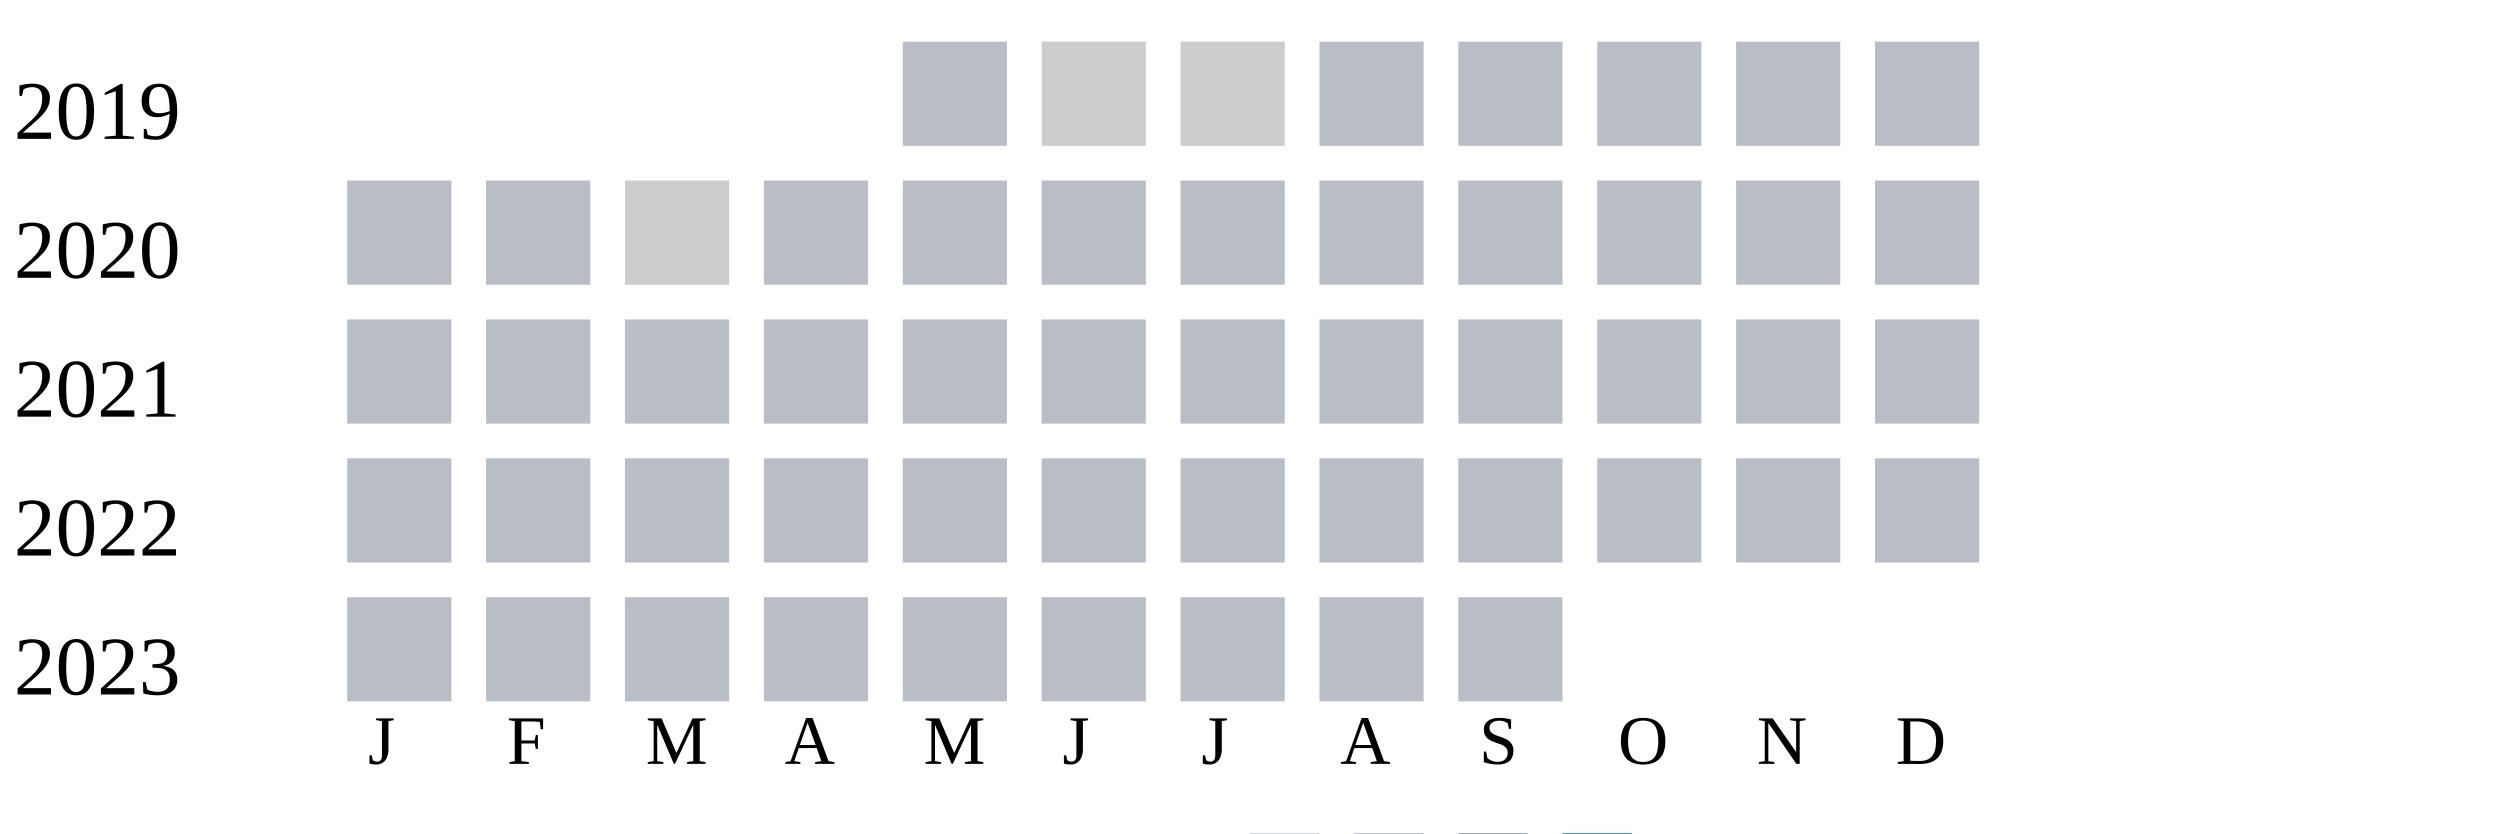
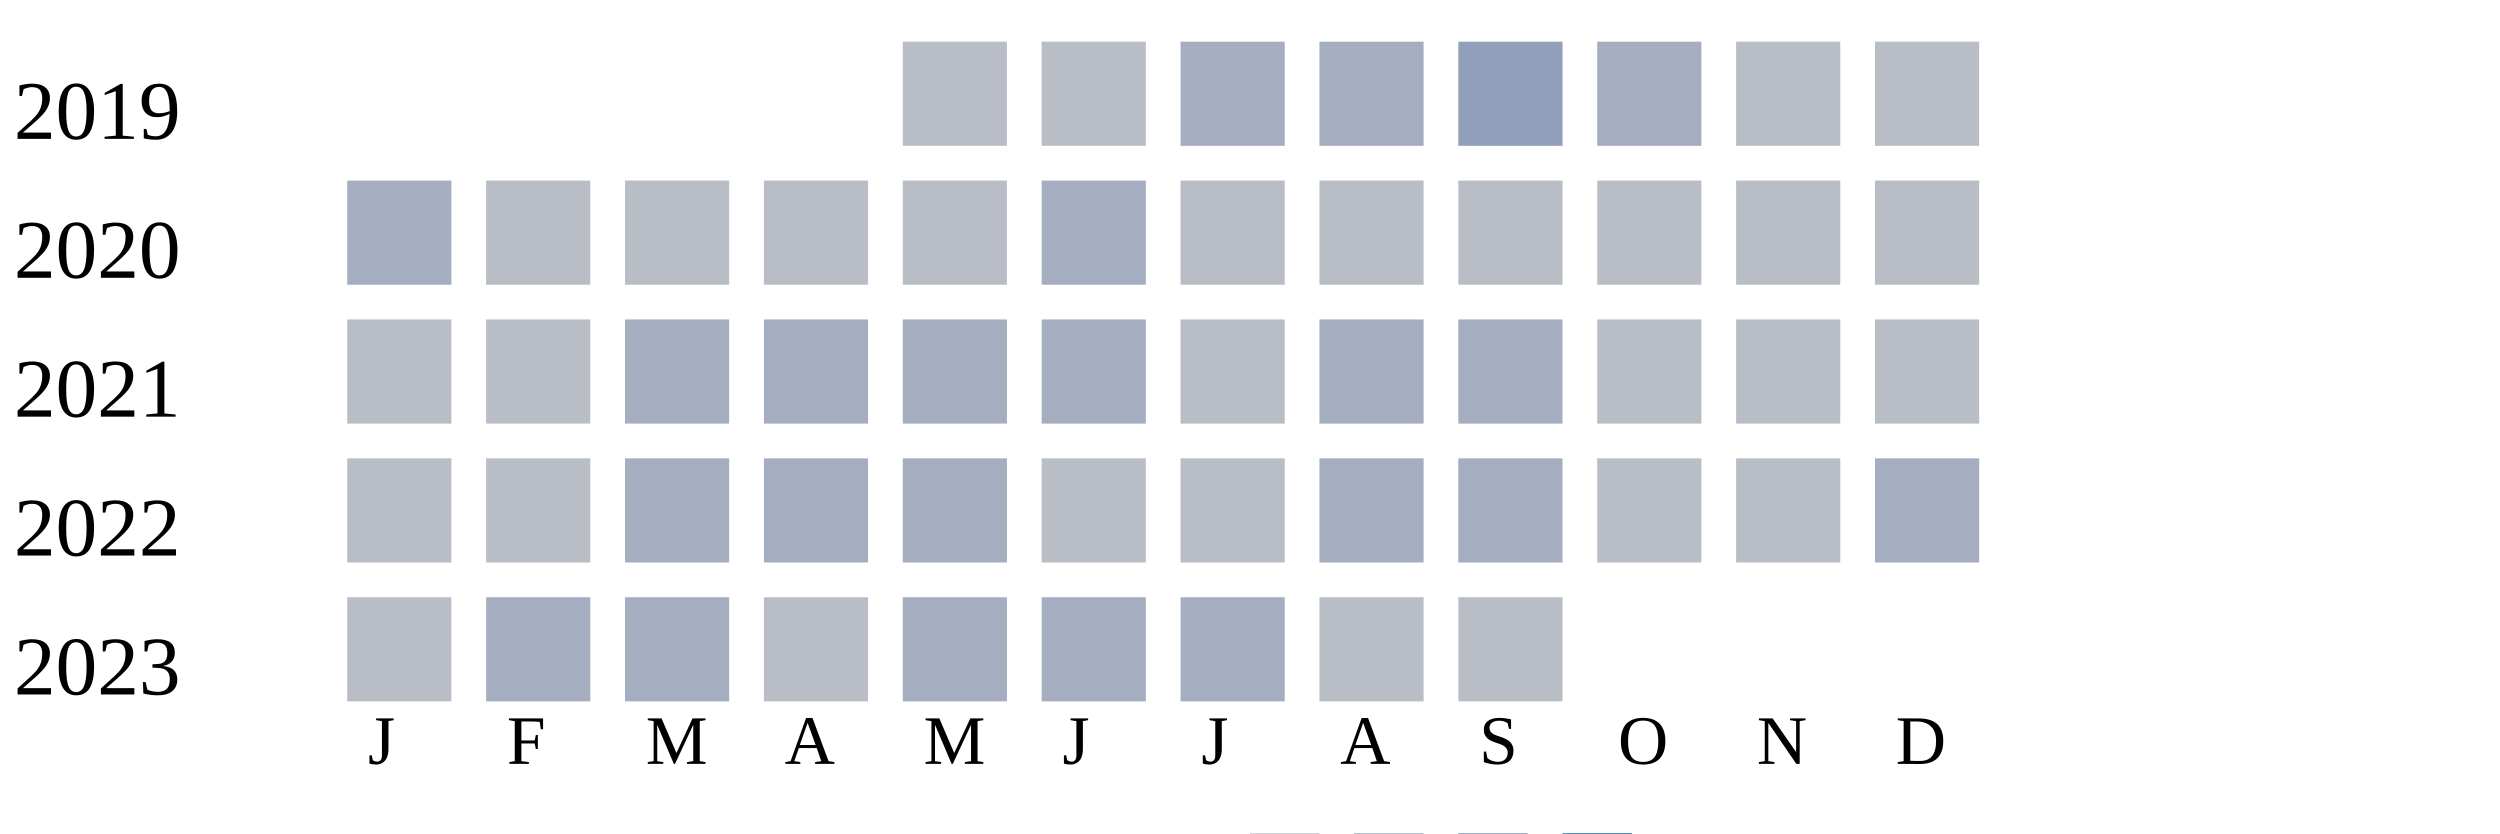
<svg xmlns="http://www.w3.org/2000/svg" width="360" height="120">
  <g transform="translate(0 0)">
    <text x="2" y="20">2019</text>
    <rect x="130" y="6" width="15" height="15" fill="#b9bdc6" />
-     <rect x="150" y="6" width="15" height="15" fill="#cccccc" />
-     <rect x="170" y="6" width="15" height="15" fill="#cccccc" />
-     <rect x="190" y="6" width="15" height="15" fill="#b9bdc6" />
-     <rect x="210" y="6" width="15" height="15" fill="#b9bdc6" />
-     <rect x="230" y="6" width="15" height="15" fill="#b9bdc6" />
+     <rect x="150" y="6" width="15" height="15" fill="#b9bdc6" />
+     <rect x="170" y="6" width="15" height="15" fill="#a5aec0" />
+     <rect x="190" y="6" width="15" height="15" fill="#a5aec0" />
+     <rect x="210" y="6" width="15" height="15" fill="#919fba" />
+     <rect x="230" y="6" width="15" height="15" fill="#a5aec0" />
    <rect x="250" y="6" width="15" height="15" fill="#b9bdc6" />
    <rect x="270" y="6" width="15" height="15" fill="#b9bdc6" />
  </g>
  <g transform="translate(0 20)">
    <text x="2" y="20">2020</text>
-     <rect x="50" y="6" width="15" height="15" fill="#b9bdc6" />
+     <rect x="50" y="6" width="15" height="15" fill="#a5aec0" />
    <rect x="70" y="6" width="15" height="15" fill="#b9bdc6" />
-     <rect x="90" y="6" width="15" height="15" fill="#cccccc" />
+     <rect x="90" y="6" width="15" height="15" fill="#b9bdc6" />
    <rect x="110" y="6" width="15" height="15" fill="#b9bdc6" />
    <rect x="130" y="6" width="15" height="15" fill="#b9bdc6" />
-     <rect x="150" y="6" width="15" height="15" fill="#b9bdc6" />
+     <rect x="150" y="6" width="15" height="15" fill="#a5aec0" />
    <rect x="170" y="6" width="15" height="15" fill="#b9bdc6" />
    <rect x="190" y="6" width="15" height="15" fill="#b9bdc6" />
    <rect x="210" y="6" width="15" height="15" fill="#b9bdc6" />
    <rect x="230" y="6" width="15" height="15" fill="#b9bdc6" />
    <rect x="250" y="6" width="15" height="15" fill="#b9bdc6" />
    <rect x="270" y="6" width="15" height="15" fill="#b9bdc6" />
  </g>
  <g transform="translate(0 40)">
    <text x="2" y="20">2021</text>
    <rect x="50" y="6" width="15" height="15" fill="#b9bdc6" />
    <rect x="70" y="6" width="15" height="15" fill="#b9bdc6" />
-     <rect x="90" y="6" width="15" height="15" fill="#b9bdc6" />
-     <rect x="110" y="6" width="15" height="15" fill="#b9bdc6" />
-     <rect x="130" y="6" width="15" height="15" fill="#b9bdc6" />
-     <rect x="150" y="6" width="15" height="15" fill="#b9bdc6" />
+     <rect x="90" y="6" width="15" height="15" fill="#a5aec0" />
+     <rect x="110" y="6" width="15" height="15" fill="#a5aec0" />
+     <rect x="130" y="6" width="15" height="15" fill="#a5aec0" />
+     <rect x="150" y="6" width="15" height="15" fill="#a5aec0" />
    <rect x="170" y="6" width="15" height="15" fill="#b9bdc6" />
-     <rect x="190" y="6" width="15" height="15" fill="#b9bdc6" />
-     <rect x="210" y="6" width="15" height="15" fill="#b9bdc6" />
+     <rect x="190" y="6" width="15" height="15" fill="#a5aec0" />
+     <rect x="210" y="6" width="15" height="15" fill="#a5aec0" />
    <rect x="230" y="6" width="15" height="15" fill="#b9bdc6" />
    <rect x="250" y="6" width="15" height="15" fill="#b9bdc6" />
    <rect x="270" y="6" width="15" height="15" fill="#b9bdc6" />
  </g>
  <g transform="translate(0 60)">
    <text x="2" y="20">2022</text>
    <rect x="50" y="6" width="15" height="15" fill="#b9bdc6" />
    <rect x="70" y="6" width="15" height="15" fill="#b9bdc6" />
-     <rect x="90" y="6" width="15" height="15" fill="#b9bdc6" />
-     <rect x="110" y="6" width="15" height="15" fill="#b9bdc6" />
-     <rect x="130" y="6" width="15" height="15" fill="#b9bdc6" />
+     <rect x="90" y="6" width="15" height="15" fill="#a5aec0" />
+     <rect x="110" y="6" width="15" height="15" fill="#a5aec0" />
+     <rect x="130" y="6" width="15" height="15" fill="#a5aec0" />
    <rect x="150" y="6" width="15" height="15" fill="#b9bdc6" />
    <rect x="170" y="6" width="15" height="15" fill="#b9bdc6" />
-     <rect x="190" y="6" width="15" height="15" fill="#b9bdc6" />
-     <rect x="210" y="6" width="15" height="15" fill="#b9bdc6" />
+     <rect x="190" y="6" width="15" height="15" fill="#a5aec0" />
+     <rect x="210" y="6" width="15" height="15" fill="#a5aec0" />
    <rect x="230" y="6" width="15" height="15" fill="#b9bdc6" />
    <rect x="250" y="6" width="15" height="15" fill="#b9bdc6" />
-     <rect x="270" y="6" width="15" height="15" fill="#b9bdc6" />
+     <rect x="270" y="6" width="15" height="15" fill="#a5aec0" />
  </g>
  <g transform="translate(0 80)">
    <text x="2" y="20">2023</text>
    <rect x="50" y="6" width="15" height="15" fill="#b9bdc6" />
-     <rect x="70" y="6" width="15" height="15" fill="#b9bdc6" />
-     <rect x="90" y="6" width="15" height="15" fill="#b9bdc6" />
+     <rect x="70" y="6" width="15" height="15" fill="#a5aec0" />
+     <rect x="90" y="6" width="15" height="15" fill="#a5aec0" />
    <rect x="110" y="6" width="15" height="15" fill="#b9bdc6" />
-     <rect x="130" y="6" width="15" height="15" fill="#b9bdc6" />
-     <rect x="150" y="6" width="15" height="15" fill="#b9bdc6" />
-     <rect x="170" y="6" width="15" height="15" fill="#b9bdc6" />
+     <rect x="130" y="6" width="15" height="15" fill="#a5aec0" />
+     <rect x="150" y="6" width="15" height="15" fill="#a5aec0" />
+     <rect x="170" y="6" width="15" height="15" fill="#a5aec0" />
    <rect x="190" y="6" width="15" height="15" fill="#b9bdc6" />
    <rect x="210" y="6" width="15" height="15" fill="#b9bdc6" />
  </g>
  <text style="font-size: 10px; text-align: center" x="53" y="110">J</text>
  <text style="font-size: 10px; text-align: center" x="73" y="110">F</text>
  <text style="font-size: 10px; text-align: center" x="93" y="110">M</text>
  <text style="font-size: 10px; text-align: center" x="113" y="110">A</text>
  <text style="font-size: 10px; text-align: center" x="133" y="110">M</text>
  <text style="font-size: 10px; text-align: center" x="153" y="110">J</text>
  <text style="font-size: 10px; text-align: center" x="173" y="110">J</text>
  <text style="font-size: 10px; text-align: center" x="193" y="110">A</text>
  <text style="font-size: 10px; text-align: center" x="213" y="110">S</text>
  <text style="font-size: 10px; text-align: center" x="233" y="110">O</text>
  <text style="font-size: 10px; text-align: center" x="253" y="110">N</text>
  <text style="font-size: 10px; text-align: center" x="273" y="110">D</text>
  <text style="font-size: 10px;" x="155" y="129">Less</text>
  <rect fill="#b9bdc6" width="10" height="10" x="180" y="120" />
  <rect fill="#919fba" width="10" height="10" x="195" y="120" />
  <rect fill="#6882ae" width="10" height="10" x="210" y="120" />
  <rect fill="#005a9c" width="10" height="10" x="225" y="120" />
  <text x="240" y="129" style="font-size: 10px;">More</text>
</svg>
